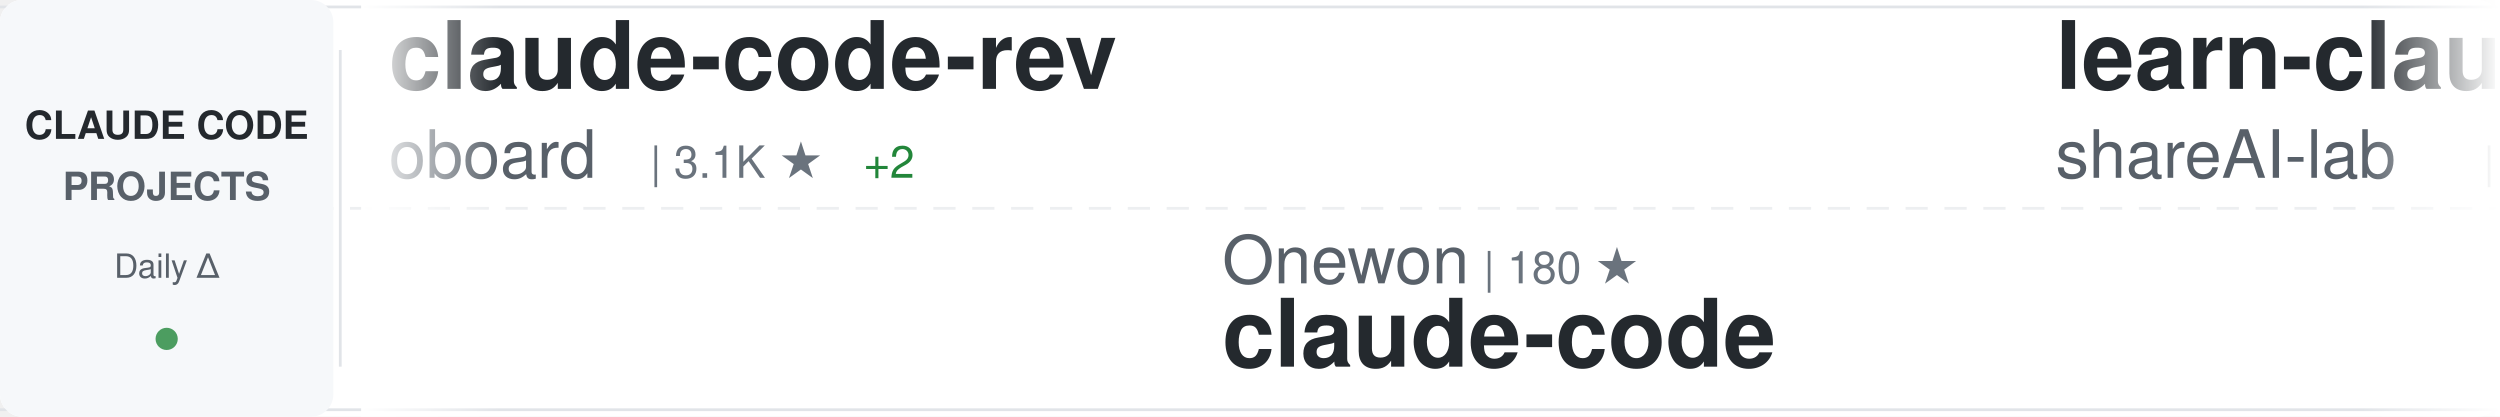
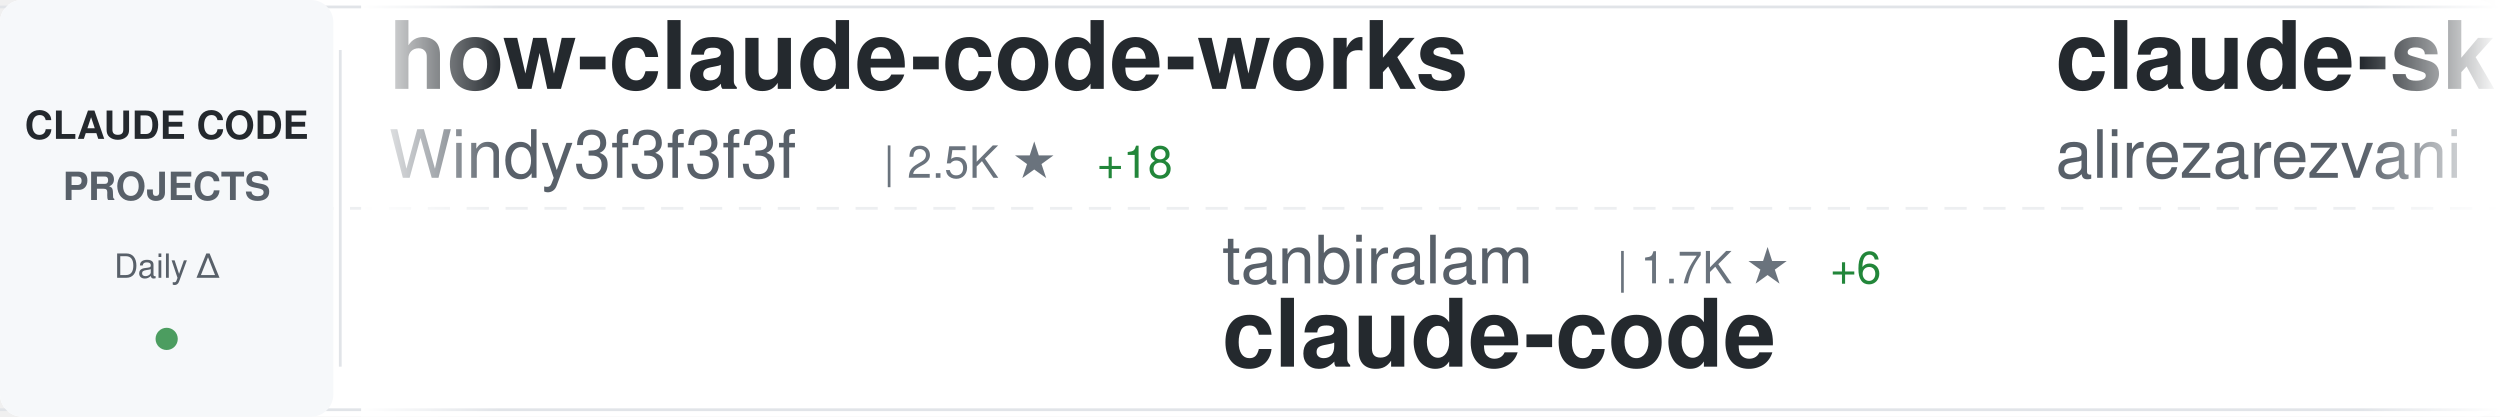
<svg xmlns="http://www.w3.org/2000/svg" width="900" height="150">
  <defs>
    <linearGradient id="awesomeLeftFade" x1="0%" y1="0%" x2="100%" y2="0%">
      <stop offset="0%" style="stop-color:#ffffff;stop-opacity:1" />
      <stop offset="100%" style="stop-color:#ffffff;stop-opacity:0" />
    </linearGradient>
    <linearGradient id="awesomeRightFade" x1="0%" y1="0%" x2="100%" y2="0%">
      <stop offset="0%" style="stop-color:#ffffff;stop-opacity:0" />
      <stop offset="100%" style="stop-color:#ffffff;stop-opacity:1" />
    </linearGradient>
  </defs>
  <rect width="900" height="150" fill="#ffffff" rx="8" />
  <rect x="0" y="2" width="900" height="1" fill="#e1e4e8" />
  <rect x="0" y="147" width="900" height="1" fill="#e1e4e8" />
  <line x1="0" y1="75" x2="900" y2="75" stroke="#e1e4e8" stroke-width="1" stroke-dasharray="8 6" opacity="0.6" />
  <rect x="0" y="0" width="120" height="150" fill="#f6f8fa" rx="8" />
  <text x="60" y="50" font-family="-apple-system, BlinkMacSystemFont, 'Segoe UI', Helvetica, Arial, sans-serif" font-size="14" font-weight="600" fill="#24292e" text-anchor="middle">CLAUDE CODE</text>
  <text x="60" y="72" font-family="-apple-system, BlinkMacSystemFont, 'Segoe UI', Helvetica, Arial, sans-serif" font-size="14" font-weight="600" fill="#586069" text-anchor="middle">PROJECTS</text>
  <text x="60" y="100" font-family="-apple-system, BlinkMacSystemFont, 'Segoe UI', Helvetica, Arial, sans-serif" font-size="12" font-weight="500" fill="#586069" text-anchor="middle">Daily Δ</text>
  <circle cx="60" cy="122" r="4" fill="#22863a" opacity="0.8" />
  <rect x="122" y="18" width="1" height="114" fill="#e1e4e8" />
  <clipPath id="awesomeTickerClip">
    <rect x="130" y="0" width="770" height="150" />
  </clipPath>
  <g clip-path="url(#awesomeTickerClip)">
    <g id="awesomeTickerItems">
      <animateTransform attributeName="transform" attributeType="XML" type="translate" from="0 0" to="-3000 0" dur="54s" repeatCount="indefinite" />
      <g transform="translate(0, 0)">
-         <text x="140" y="32" font-family="-apple-system, BlinkMacSystemFont, 'Segoe UI', Helvetica, Arial, sans-serif" font-size="34" font-weight="600" fill="#24292e">claude-code-rev</text>
-         <text x="140" y="64" font-family="-apple-system, BlinkMacSystemFont, 'Segoe UI', Helvetica, Arial, sans-serif" font-size="24" font-weight="400" fill="#586069">oboard</text>
-         <text x="234" y="64" font-family="-apple-system, BlinkMacSystemFont, 'Segoe UI', Helvetica, Arial, sans-serif" font-size="16" font-weight="500" fill="#6a737d">| 3.1K ★</text>
-         <text x="311" y="64" font-family="-apple-system, BlinkMacSystemFont, 'Segoe UI', Helvetica, Arial, sans-serif" font-size="16" font-weight="500" fill="#22863a"> +2</text>
+         <text x="140" y="32" font-family="-apple-system, BlinkMacSystemFont, 'Segoe UI', Helvetica, Arial, sans-serif" font-size="34" font-weight="600" fill="#24292e">how-claude-code-works</text>
+         <text x="140" y="64" font-family="-apple-system, BlinkMacSystemFont, 'Segoe UI', Helvetica, Arial, sans-serif" font-size="24" font-weight="400" fill="#586069">Windy3f3f3f3f</text>
+         <text x="318" y="64" font-family="-apple-system, BlinkMacSystemFont, 'Segoe UI', Helvetica, Arial, sans-serif" font-size="16" font-weight="500" fill="#6a737d">| 2.5K ★</text>
+         <text x="395" y="64" font-family="-apple-system, BlinkMacSystemFont, 'Segoe UI', Helvetica, Arial, sans-serif" font-size="16" font-weight="500" fill="#22863a"> +18</text>
      </g>
      <g transform="translate(300, 0)">
-         <text x="140" y="102" font-family="-apple-system, BlinkMacSystemFont, 'Segoe UI', Helvetica, Arial, sans-serif" font-size="24" font-weight="400" fill="#586069">Onewon</text>
-         <text x="234" y="102" font-family="-apple-system, BlinkMacSystemFont, 'Segoe UI', Helvetica, Arial, sans-serif" font-size="16" font-weight="500" fill="#6a737d">| 180 ★</text>
+         <text x="140" y="102" font-family="-apple-system, BlinkMacSystemFont, 'Segoe UI', Helvetica, Arial, sans-serif" font-size="24" font-weight="400" fill="#586069">tanbiralam</text>
+         <text x="282" y="102" font-family="-apple-system, BlinkMacSystemFont, 'Segoe UI', Helvetica, Arial, sans-serif" font-size="16" font-weight="500" fill="#6a737d">| 1.7K ★</text>
+         <text x="359" y="102" font-family="-apple-system, BlinkMacSystemFont, 'Segoe UI', Helvetica, Arial, sans-serif" font-size="16" font-weight="500" fill="#22863a"> +6</text>
        <text x="140" y="132" font-family="-apple-system, BlinkMacSystemFont, 'Segoe UI', Helvetica, Arial, sans-serif" font-size="34" font-weight="600" fill="#24292e">claude-code</text>
      </g>
      <g transform="translate(600, 0)">
-         <text x="140" y="32" font-family="-apple-system, BlinkMacSystemFont, 'Segoe UI', Helvetica, Arial, sans-serif" font-size="34" font-weight="600" fill="#24292e">learn-claude-code</text>
-         <text x="140" y="64" font-family="-apple-system, BlinkMacSystemFont, 'Segoe UI', Helvetica, Arial, sans-serif" font-size="24" font-weight="400" fill="#586069">shareAI-lab</text>
-         <text x="294" y="64" font-family="-apple-system, BlinkMacSystemFont, 'Segoe UI', Helvetica, Arial, sans-serif" font-size="16" font-weight="500" fill="#6a737d">| 62.3K ★</text>
-         <text x="380" y="64" font-family="-apple-system, BlinkMacSystemFont, 'Segoe UI', Helvetica, Arial, sans-serif" font-size="16" font-weight="500" fill="#22863a"> +154</text>
+         <text x="140" y="32" font-family="-apple-system, BlinkMacSystemFont, 'Segoe UI', Helvetica, Arial, sans-serif" font-size="34" font-weight="600" fill="#24292e">claude-skills</text>
+         <text x="140" y="64" font-family="-apple-system, BlinkMacSystemFont, 'Segoe UI', Helvetica, Arial, sans-serif" font-size="24" font-weight="400" fill="#586069">alirezarezvani</text>
+         <text x="330" y="64" font-family="-apple-system, BlinkMacSystemFont, 'Segoe UI', Helvetica, Arial, sans-serif" font-size="16" font-weight="500" fill="#6a737d">| 16.1K ★</text>
+         <text x="416" y="64" font-family="-apple-system, BlinkMacSystemFont, 'Segoe UI', Helvetica, Arial, sans-serif" font-size="16" font-weight="500" fill="#22863a"> +84</text>
      </g>
      <g transform="translate(900, 0)">
-         <text x="140" y="102" font-family="-apple-system, BlinkMacSystemFont, 'Segoe UI', Helvetica, Arial, sans-serif" font-size="24" font-weight="400" fill="#586069">LING71671</text>
-         <text x="270" y="102" font-family="-apple-system, BlinkMacSystemFont, 'Segoe UI', Helvetica, Arial, sans-serif" font-size="16" font-weight="500" fill="#6a737d">| 860 ★</text>
-         <text x="338" y="102" font-family="-apple-system, BlinkMacSystemFont, 'Segoe UI', Helvetica, Arial, sans-serif" font-size="16" font-weight="500" fill="#22863a"> +4</text>
-         <text x="140" y="132" font-family="-apple-system, BlinkMacSystemFont, 'Segoe UI', Helvetica, Arial, sans-serif" font-size="34" font-weight="600" fill="#24292e">Open-ClaudeCode</text>
+         <text x="140" y="102" font-family="-apple-system, BlinkMacSystemFont, 'Segoe UI', Helvetica, Arial, sans-serif" font-size="24" font-weight="400" fill="#586069">luongnv89</text>
+         <text x="270" y="102" font-family="-apple-system, BlinkMacSystemFont, 'Segoe UI', Helvetica, Arial, sans-serif" font-size="16" font-weight="500" fill="#6a737d">| 34.1K ★</text>
+         <text x="356" y="102" font-family="-apple-system, BlinkMacSystemFont, 'Segoe UI', Helvetica, Arial, sans-serif" font-size="16" font-weight="500" fill="#22863a"> +128</text>
+         <text x="140" y="132" font-family="-apple-system, BlinkMacSystemFont, 'Segoe UI', Helvetica, Arial, sans-serif" font-size="34" font-weight="600" fill="#24292e">claude-howto</text>
      </g>
      <g transform="translate(1200, 0)">
-         <text x="140" y="32" font-family="-apple-system, BlinkMacSystemFont, 'Segoe UI', Helvetica, Arial, sans-serif" font-size="34" font-weight="600" fill="#24292e">claude_codex_bridge</text>
-         <text x="140" y="64" font-family="-apple-system, BlinkMacSystemFont, 'Segoe UI', Helvetica, Arial, sans-serif" font-size="24" font-weight="400" fill="#586069">SeemSeam</text>
-         <text x="258" y="64" font-family="-apple-system, BlinkMacSystemFont, 'Segoe UI', Helvetica, Arial, sans-serif" font-size="16" font-weight="500" fill="#6a737d">| 2.8K ★</text>
-         <text x="335" y="64" font-family="-apple-system, BlinkMacSystemFont, 'Segoe UI', Helvetica, Arial, sans-serif" font-size="16" font-weight="500" fill="#22863a"> +8</text>
+         <text x="140" y="32" font-family="-apple-system, BlinkMacSystemFont, 'Segoe UI', Helvetica, Arial, sans-serif" font-size="34" font-weight="600" fill="#24292e">claude-code</text>
+         <text x="140" y="64" font-family="-apple-system, BlinkMacSystemFont, 'Segoe UI', Helvetica, Arial, sans-serif" font-size="24" font-weight="400" fill="#586069">lowcortisolprogrammer</text>
+         <text x="414" y="64" font-family="-apple-system, BlinkMacSystemFont, 'Segoe UI', Helvetica, Arial, sans-serif" font-size="16" font-weight="500" fill="#6a737d">| 171 ★</text>
      </g>
      <g transform="translate(1500, 0)">
-         <text x="140" y="102" font-family="-apple-system, BlinkMacSystemFont, 'Segoe UI', Helvetica, Arial, sans-serif" font-size="24" font-weight="400" fill="#586069">ghuntley</text>
-         <text x="258" y="102" font-family="-apple-system, BlinkMacSystemFont, 'Segoe UI', Helvetica, Arial, sans-serif" font-size="16" font-weight="500" fill="#6a737d">| 978 ★</text>
-         <text x="140" y="132" font-family="-apple-system, BlinkMacSystemFont, 'Segoe UI', Helvetica, Arial, sans-serif" font-size="34" font-weight="600" fill="#24292e">claude-code-source-code-...</text>
+         <text x="140" y="102" font-family="-apple-system, BlinkMacSystemFont, 'Segoe UI', Helvetica, Arial, sans-serif" font-size="24" font-weight="400" fill="#586069">disler</text>
+         <text x="234" y="102" font-family="-apple-system, BlinkMacSystemFont, 'Segoe UI', Helvetica, Arial, sans-serif" font-size="16" font-weight="500" fill="#6a737d">| 1.2K ★</text>
+         <text x="311" y="102" font-family="-apple-system, BlinkMacSystemFont, 'Segoe UI', Helvetica, Arial, sans-serif" font-size="16" font-weight="500" fill="#22863a"> +17</text>
+         <text x="140" y="132" font-family="-apple-system, BlinkMacSystemFont, 'Segoe UI', Helvetica, Arial, sans-serif" font-size="34" font-weight="600" fill="#24292e">pi-vs-claude-code</text>
      </g>
      <g transform="translate(1800, 0)">
-         <text x="140" y="32" font-family="-apple-system, BlinkMacSystemFont, 'Segoe UI', Helvetica, Arial, sans-serif" font-size="34" font-weight="600" fill="#24292e">nanoclaw</text>
-         <text x="140" y="64" font-family="-apple-system, BlinkMacSystemFont, 'Segoe UI', Helvetica, Arial, sans-serif" font-size="24" font-weight="400" fill="#586069">nanocoai</text>
-         <text x="258" y="64" font-family="-apple-system, BlinkMacSystemFont, 'Segoe UI', Helvetica, Arial, sans-serif" font-size="16" font-weight="500" fill="#6a737d">| 29.4K ★</text>
-         <text x="344" y="64" font-family="-apple-system, BlinkMacSystemFont, 'Segoe UI', Helvetica, Arial, sans-serif" font-size="16" font-weight="500" fill="#22863a"> +49</text>
+         <text x="140" y="32" font-family="-apple-system, BlinkMacSystemFont, 'Segoe UI', Helvetica, Arial, sans-serif" font-size="34" font-weight="600" fill="#24292e">cc-switch</text>
+         <text x="140" y="64" font-family="-apple-system, BlinkMacSystemFont, 'Segoe UI', Helvetica, Arial, sans-serif" font-size="24" font-weight="400" fill="#586069">farion1231</text>
+         <text x="282" y="64" font-family="-apple-system, BlinkMacSystemFont, 'Segoe UI', Helvetica, Arial, sans-serif" font-size="16" font-weight="500" fill="#6a737d">| 80.1K ★</text>
+         <text x="368" y="64" font-family="-apple-system, BlinkMacSystemFont, 'Segoe UI', Helvetica, Arial, sans-serif" font-size="16" font-weight="500" fill="#22863a"> +937</text>
      </g>
      <g transform="translate(2100, 0)">
-         <text x="140" y="102" font-family="-apple-system, BlinkMacSystemFont, 'Segoe UI', Helvetica, Arial, sans-serif" font-size="24" font-weight="400" fill="#586069">centminmod</text>
-         <text x="282" y="102" font-family="-apple-system, BlinkMacSystemFont, 'Segoe UI', Helvetica, Arial, sans-serif" font-size="16" font-weight="500" fill="#6a737d">| 2.3K ★</text>
-         <text x="359" y="102" font-family="-apple-system, BlinkMacSystemFont, 'Segoe UI', Helvetica, Arial, sans-serif" font-size="16" font-weight="500" fill="#22863a"> +2</text>
-         <text x="140" y="132" font-family="-apple-system, BlinkMacSystemFont, 'Segoe UI', Helvetica, Arial, sans-serif" font-size="34" font-weight="600" fill="#24292e">my-claude-code-setup</text>
+         <text x="140" y="102" font-family="-apple-system, BlinkMacSystemFont, 'Segoe UI', Helvetica, Arial, sans-serif" font-size="24" font-weight="400" fill="#586069">AprilNEA</text>
+         <text x="258" y="102" font-family="-apple-system, BlinkMacSystemFont, 'Segoe UI', Helvetica, Arial, sans-serif" font-size="16" font-weight="500" fill="#6a737d">| 384 ★</text>
+         <text x="140" y="132" font-family="-apple-system, BlinkMacSystemFont, 'Segoe UI', Helvetica, Arial, sans-serif" font-size="34" font-weight="600" fill="#24292e">claude-code-source</text>
      </g>
      <g transform="translate(2400, 0)">
-         <text x="140" y="32" font-family="-apple-system, BlinkMacSystemFont, 'Segoe UI', Helvetica, Arial, sans-serif" font-size="34" font-weight="600" fill="#24292e">Claude-Code-Game-Studios</text>
-         <text x="140" y="64" font-family="-apple-system, BlinkMacSystemFont, 'Segoe UI', Helvetica, Arial, sans-serif" font-size="24" font-weight="400" fill="#586069">Donchitos</text>
-         <text x="270" y="64" font-family="-apple-system, BlinkMacSystemFont, 'Segoe UI', Helvetica, Arial, sans-serif" font-size="16" font-weight="500" fill="#6a737d">| 19.8K ★</text>
-         <text x="356" y="64" font-family="-apple-system, BlinkMacSystemFont, 'Segoe UI', Helvetica, Arial, sans-serif" font-size="16" font-weight="500" fill="#22863a"> +94</text>
+         <text x="140" y="32" font-family="-apple-system, BlinkMacSystemFont, 'Segoe UI', Helvetica, Arial, sans-serif" font-size="34" font-weight="600" fill="#24292e">claude-code</text>
+         <text x="140" y="64" font-family="-apple-system, BlinkMacSystemFont, 'Segoe UI', Helvetica, Arial, sans-serif" font-size="24" font-weight="400" fill="#586069">anthropics</text>
+         <text x="282" y="64" font-family="-apple-system, BlinkMacSystemFont, 'Segoe UI', Helvetica, Arial, sans-serif" font-size="16" font-weight="500" fill="#6a737d">| 126.3K ★</text>
+         <text x="377" y="64" font-family="-apple-system, BlinkMacSystemFont, 'Segoe UI', Helvetica, Arial, sans-serif" font-size="16" font-weight="500" fill="#22863a"> +288</text>
      </g>
      <g transform="translate(2700, 0)">
-         <text x="140" y="102" font-family="-apple-system, BlinkMacSystemFont, 'Segoe UI', Helvetica, Arial, sans-serif" font-size="24" font-weight="400" fill="#586069">Windy3f3f3f3f</text>
-         <text x="318" y="102" font-family="-apple-system, BlinkMacSystemFont, 'Segoe UI', Helvetica, Arial, sans-serif" font-size="16" font-weight="500" fill="#6a737d">| 1.3K ★</text>
-         <text x="395" y="102" font-family="-apple-system, BlinkMacSystemFont, 'Segoe UI', Helvetica, Arial, sans-serif" font-size="16" font-weight="500" fill="#22863a"> +4</text>
-         <text x="140" y="132" font-family="-apple-system, BlinkMacSystemFont, 'Segoe UI', Helvetica, Arial, sans-serif" font-size="34" font-weight="600" fill="#24292e">claude-code-from-scratch</text>
+         <text x="140" y="102" font-family="-apple-system, BlinkMacSystemFont, 'Segoe UI', Helvetica, Arial, sans-serif" font-size="24" font-weight="400" fill="#586069">pengchengneo</text>
+         <text x="306" y="102" font-family="-apple-system, BlinkMacSystemFont, 'Segoe UI', Helvetica, Arial, sans-serif" font-size="16" font-weight="500" fill="#6a737d">| 1.4K ★</text>
+         <text x="383" y="102" font-family="-apple-system, BlinkMacSystemFont, 'Segoe UI', Helvetica, Arial, sans-serif" font-size="16" font-weight="500" fill="#22863a"> +8</text>
+         <text x="140" y="132" font-family="-apple-system, BlinkMacSystemFont, 'Segoe UI', Helvetica, Arial, sans-serif" font-size="34" font-weight="600" fill="#24292e">Claude-Code</text>
      </g>
      <g transform="translate(3000, 0)">
-         <text x="140" y="32" font-family="-apple-system, BlinkMacSystemFont, 'Segoe UI', Helvetica, Arial, sans-serif" font-size="34" font-weight="600" fill="#24292e">claude-code-rev</text>
-         <text x="140" y="64" font-family="-apple-system, BlinkMacSystemFont, 'Segoe UI', Helvetica, Arial, sans-serif" font-size="24" font-weight="400" fill="#586069">oboard</text>
-         <text x="234" y="64" font-family="-apple-system, BlinkMacSystemFont, 'Segoe UI', Helvetica, Arial, sans-serif" font-size="16" font-weight="500" fill="#6a737d">| 3.1K ★</text>
-         <text x="311" y="64" font-family="-apple-system, BlinkMacSystemFont, 'Segoe UI', Helvetica, Arial, sans-serif" font-size="16" font-weight="500" fill="#22863a"> +2</text>
+         <text x="140" y="32" font-family="-apple-system, BlinkMacSystemFont, 'Segoe UI', Helvetica, Arial, sans-serif" font-size="34" font-weight="600" fill="#24292e">how-claude-code-works</text>
+         <text x="140" y="64" font-family="-apple-system, BlinkMacSystemFont, 'Segoe UI', Helvetica, Arial, sans-serif" font-size="24" font-weight="400" fill="#586069">Windy3f3f3f3f</text>
+         <text x="318" y="64" font-family="-apple-system, BlinkMacSystemFont, 'Segoe UI', Helvetica, Arial, sans-serif" font-size="16" font-weight="500" fill="#6a737d">| 2.5K ★</text>
+         <text x="395" y="64" font-family="-apple-system, BlinkMacSystemFont, 'Segoe UI', Helvetica, Arial, sans-serif" font-size="16" font-weight="500" fill="#22863a"> +18</text>
      </g>
      <g transform="translate(3300, 0)">
-         <text x="140" y="102" font-family="-apple-system, BlinkMacSystemFont, 'Segoe UI', Helvetica, Arial, sans-serif" font-size="24" font-weight="400" fill="#586069">Onewon</text>
-         <text x="234" y="102" font-family="-apple-system, BlinkMacSystemFont, 'Segoe UI', Helvetica, Arial, sans-serif" font-size="16" font-weight="500" fill="#6a737d">| 180 ★</text>
+         <text x="140" y="102" font-family="-apple-system, BlinkMacSystemFont, 'Segoe UI', Helvetica, Arial, sans-serif" font-size="24" font-weight="400" fill="#586069">tanbiralam</text>
+         <text x="282" y="102" font-family="-apple-system, BlinkMacSystemFont, 'Segoe UI', Helvetica, Arial, sans-serif" font-size="16" font-weight="500" fill="#6a737d">| 1.7K ★</text>
+         <text x="359" y="102" font-family="-apple-system, BlinkMacSystemFont, 'Segoe UI', Helvetica, Arial, sans-serif" font-size="16" font-weight="500" fill="#22863a"> +6</text>
        <text x="140" y="132" font-family="-apple-system, BlinkMacSystemFont, 'Segoe UI', Helvetica, Arial, sans-serif" font-size="34" font-weight="600" fill="#24292e">claude-code</text>
      </g>
      <g transform="translate(3600, 0)">
-         <text x="140" y="32" font-family="-apple-system, BlinkMacSystemFont, 'Segoe UI', Helvetica, Arial, sans-serif" font-size="34" font-weight="600" fill="#24292e">learn-claude-code</text>
-         <text x="140" y="64" font-family="-apple-system, BlinkMacSystemFont, 'Segoe UI', Helvetica, Arial, sans-serif" font-size="24" font-weight="400" fill="#586069">shareAI-lab</text>
-         <text x="294" y="64" font-family="-apple-system, BlinkMacSystemFont, 'Segoe UI', Helvetica, Arial, sans-serif" font-size="16" font-weight="500" fill="#6a737d">| 62.3K ★</text>
-         <text x="380" y="64" font-family="-apple-system, BlinkMacSystemFont, 'Segoe UI', Helvetica, Arial, sans-serif" font-size="16" font-weight="500" fill="#22863a"> +154</text>
+         <text x="140" y="32" font-family="-apple-system, BlinkMacSystemFont, 'Segoe UI', Helvetica, Arial, sans-serif" font-size="34" font-weight="600" fill="#24292e">claude-skills</text>
+         <text x="140" y="64" font-family="-apple-system, BlinkMacSystemFont, 'Segoe UI', Helvetica, Arial, sans-serif" font-size="24" font-weight="400" fill="#586069">alirezarezvani</text>
+         <text x="330" y="64" font-family="-apple-system, BlinkMacSystemFont, 'Segoe UI', Helvetica, Arial, sans-serif" font-size="16" font-weight="500" fill="#6a737d">| 16.1K ★</text>
+         <text x="416" y="64" font-family="-apple-system, BlinkMacSystemFont, 'Segoe UI', Helvetica, Arial, sans-serif" font-size="16" font-weight="500" fill="#22863a"> +84</text>
      </g>
      <g transform="translate(3900, 0)">
-         <text x="140" y="102" font-family="-apple-system, BlinkMacSystemFont, 'Segoe UI', Helvetica, Arial, sans-serif" font-size="24" font-weight="400" fill="#586069">LING71671</text>
-         <text x="270" y="102" font-family="-apple-system, BlinkMacSystemFont, 'Segoe UI', Helvetica, Arial, sans-serif" font-size="16" font-weight="500" fill="#6a737d">| 860 ★</text>
-         <text x="338" y="102" font-family="-apple-system, BlinkMacSystemFont, 'Segoe UI', Helvetica, Arial, sans-serif" font-size="16" font-weight="500" fill="#22863a"> +4</text>
-         <text x="140" y="132" font-family="-apple-system, BlinkMacSystemFont, 'Segoe UI', Helvetica, Arial, sans-serif" font-size="34" font-weight="600" fill="#24292e">Open-ClaudeCode</text>
+         <text x="140" y="102" font-family="-apple-system, BlinkMacSystemFont, 'Segoe UI', Helvetica, Arial, sans-serif" font-size="24" font-weight="400" fill="#586069">luongnv89</text>
+         <text x="270" y="102" font-family="-apple-system, BlinkMacSystemFont, 'Segoe UI', Helvetica, Arial, sans-serif" font-size="16" font-weight="500" fill="#6a737d">| 34.1K ★</text>
+         <text x="356" y="102" font-family="-apple-system, BlinkMacSystemFont, 'Segoe UI', Helvetica, Arial, sans-serif" font-size="16" font-weight="500" fill="#22863a"> +128</text>
+         <text x="140" y="132" font-family="-apple-system, BlinkMacSystemFont, 'Segoe UI', Helvetica, Arial, sans-serif" font-size="34" font-weight="600" fill="#24292e">claude-howto</text>
      </g>
    </g>
  </g>
  <rect x="130" y="0" width="50" height="150" fill="url(#awesomeLeftFade)" />
  <rect x="850" y="0" width="50" height="150" fill="url(#awesomeRightFade)" />
</svg>
